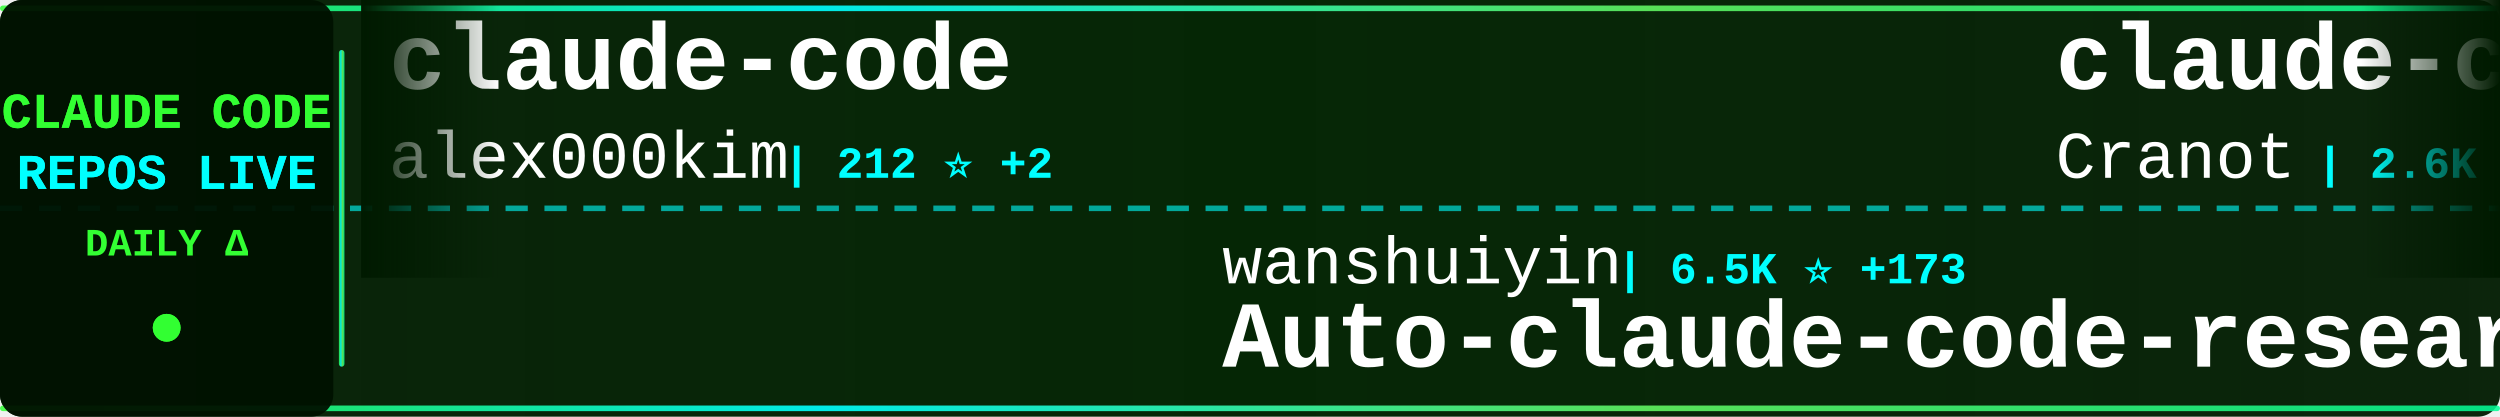
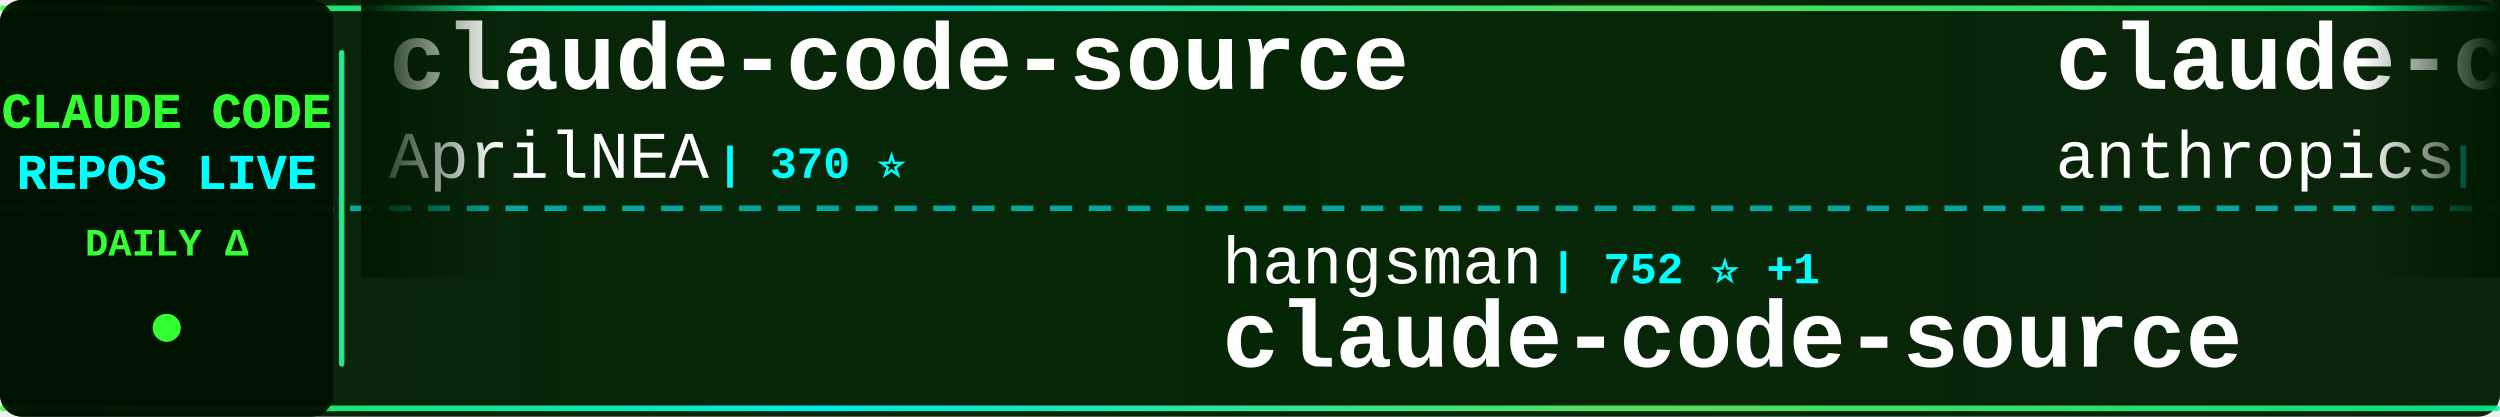
<svg xmlns="http://www.w3.org/2000/svg" width="900" height="150">
  <defs>
    <linearGradient id="tickerBg" x1="0%" y1="0%" x2="100%" y2="0%">
      <stop offset="0%" style="stop-color:#001a00;stop-opacity:0.95" />
      <stop offset="50%" style="stop-color:#002200;stop-opacity:0.98" />
      <stop offset="100%" style="stop-color:#001a00;stop-opacity:0.95" />
    </linearGradient>
    <linearGradient id="borderGrad" x1="0%" y1="0%" x2="100%" y2="0%">
      <stop offset="0%" style="stop-color:#33ff33;stop-opacity:0.85">
        <animate attributeName="stop-opacity" values="0.85;1;0.85" dur="2s" repeatCount="indefinite" />
      </stop>
      <stop offset="33%" style="stop-color:#00ffff;stop-opacity:0.9">
        <animate attributeName="stop-opacity" values="0.9;1;0.9" dur="2.2s" repeatCount="indefinite" />
      </stop>
      <stop offset="66%" style="stop-color:#66ff66;stop-opacity:0.85">
        <animate attributeName="stop-opacity" values="0.85;1;0.85" dur="1.8s" repeatCount="indefinite" />
      </stop>
      <stop offset="100%" style="stop-color:#00ff99;stop-opacity:0.85">
        <animate attributeName="stop-opacity" values="0.85;1;0.85" dur="2s" repeatCount="indefinite" />
      </stop>
    </linearGradient>
    <filter id="textGlow">
      <feGaussianBlur stdDeviation="0.1" result="coloredBlur" />
      <feMerge>
        <feMergeNode in="coloredBlur" />
        <feMergeNode in="SourceGraphic" />
      </feMerge>
    </filter>
    <filter id="metricGlow">
      <feGaussianBlur stdDeviation="0.2" result="coloredBlur" />
      <feMerge>
        <feMergeNode in="coloredBlur" />
        <feMergeNode in="SourceGraphic" />
      </feMerge>
    </filter>
    <linearGradient id="leftFade" x1="0%" y1="0%" x2="100%" y2="0%">
      <stop offset="0%" style="stop-color:#001a00;stop-opacity:1" />
      <stop offset="100%" style="stop-color:#001a00;stop-opacity:0" />
    </linearGradient>
    <linearGradient id="rightFade" x1="0%" y1="0%" x2="100%" y2="0%">
      <stop offset="0%" style="stop-color:#001a00;stop-opacity:0" />
      <stop offset="100%" style="stop-color:#001a00;stop-opacity:1" />
    </linearGradient>
  </defs>
  <rect width="900" height="150" fill="url(#tickerBg)" rx="8" />
  <rect x="0" y="2" width="900" height="2" fill="url(#borderGrad)" rx="1" />
  <rect x="0" y="146" width="900" height="2" fill="url(#borderGrad)" rx="1" />
  <line x1="0" y1="75" x2="900" y2="75" stroke="#00ffff" stroke-width="2" stroke-dasharray="8 6" opacity="0.6" />
  <rect x="0" y="0" width="120" height="150" fill="#001100" opacity="0.95" rx="8" />
  <text x="60" y="46" font-family="'Courier New', monospace" font-size="18" font-weight="bold" fill="#33ff33" text-anchor="middle" filter="url(#textGlow)">
    CLAUDE CODE
  </text>
  <text x="60" y="68" font-family="'Courier New', monospace" font-size="18" font-weight="bold" fill="#00ffff" text-anchor="middle" filter="url(#textGlow)">
    REPOS LIVE
  </text>
  <text x="60" y="92" font-family="'Courier New', monospace" font-size="14" font-weight="bold" fill="#33ff33" text-anchor="middle">
    DAILY Δ
  </text>
  <circle cx="60" cy="118" r="5" fill="#33ff33" filter="url(#metricGlow)">
    <animate attributeName="r" values="4;6;4" dur="1.5s" repeatCount="indefinite" />
    <animate attributeName="opacity" values="0.6;1;0.6" dur="1.5s" repeatCount="indefinite" />
  </circle>
  <rect x="122" y="18" width="2" height="114" fill="url(#borderGrad)" rx="1" />
  <clipPath id="tickerClip">
    <rect x="130" y="0" width="770" height="150" />
  </clipPath>
  <g clip-path="url(#tickerClip)">
    <g id="tickerItems">
      <animateTransform attributeName="transform" attributeType="XML" type="translate" from="0 0" to="-3000 0" dur="54s" repeatCount="indefinite" />
      <g transform="translate(0, 0)">
-         <text x="140" y="32" font-family="'Courier New', monospace" font-size="34" font-weight="bold" fill="#ffffff">claude-code</text>
-         <text x="140" y="64" font-family="'Courier New', monospace" font-size="24" font-weight="normal" fill="#ffffff" opacity="1.0">alex000kim</text>
-         <text x="282" y="64" font-family="'Courier New', monospace" font-size="16" font-weight="bold" fill="#00ffff"> | 212 ⭐ +2</text>
+         <text x="140" y="32" font-family="'Courier New', monospace" font-size="34" font-weight="bold" fill="#ffffff">claude-code-source</text>
+         <text x="140" y="64" font-family="'Courier New', monospace" font-size="24" font-weight="normal" fill="#ffffff" opacity="1.0">AprilNEA</text>
+         <text x="258" y="64" font-family="'Courier New', monospace" font-size="16" font-weight="bold" fill="#00ffff"> | 370 ⭐</text>
      </g>
      <g transform="translate(300, 0)">
-         <text x="140" y="102" font-family="'Courier New', monospace" font-size="24" font-weight="normal" fill="#ffffff" opacity="1.0">wanshuiyin</text>
-         <text x="282" y="102" font-family="'Courier New', monospace" font-size="16" font-weight="bold" fill="#00ffff"> | 6.5K ⭐ +173</text>
-         <text x="140" y="132" font-family="'Courier New', monospace" font-size="34" font-weight="bold" fill="#ffffff">Auto-claude-code-researc...</text>
+         <text x="140" y="102" font-family="'Courier New', monospace" font-size="24" font-weight="normal" fill="#ffffff" opacity="1.0">hangsman</text>
+         <text x="258" y="102" font-family="'Courier New', monospace" font-size="16" font-weight="bold" fill="#00ffff"> | 752 ⭐ +1</text>
+         <text x="140" y="132" font-family="'Courier New', monospace" font-size="34" font-weight="bold" fill="#ffffff">claude-code-source</text>
      </g>
      <g transform="translate(600, 0)">
-         <text x="140" y="32" font-family="'Courier New', monospace" font-size="34" font-weight="bold" fill="#ffffff">claude-code-guide</text>
-         <text x="140" y="64" font-family="'Courier New', monospace" font-size="24" font-weight="normal" fill="#ffffff" opacity="1.0">Cranot</text>
-         <text x="234" y="64" font-family="'Courier New', monospace" font-size="16" font-weight="bold" fill="#00ffff"> | 2.6K ⭐ +5</text>
+         <text x="140" y="32" font-family="'Courier New', monospace" font-size="34" font-weight="bold" fill="#ffffff">claude-code-action</text>
+         <text x="140" y="64" font-family="'Courier New', monospace" font-size="24" font-weight="normal" fill="#ffffff" opacity="1.0">anthropics</text>
+         <text x="282" y="64" font-family="'Courier New', monospace" font-size="16" font-weight="bold" fill="#00ffff"> | 7.1K ⭐ +17</text>
      </g>
      <g transform="translate(900, 0)">
-         <text x="140" y="102" font-family="'Courier New', monospace" font-size="24" font-weight="normal" fill="#ffffff" opacity="1.0">tanbiralam</text>
-         <text x="282" y="102" font-family="'Courier New', monospace" font-size="16" font-weight="bold" fill="#00ffff"> | 1.4K ⭐ +14</text>
+         <text x="140" y="102" font-family="'Courier New', monospace" font-size="24" font-weight="normal" fill="#ffffff" opacity="1.0">alex000kim</text>
+         <text x="282" y="102" font-family="'Courier New', monospace" font-size="16" font-weight="bold" fill="#00ffff"> | 212 ⭐ +2</text>
        <text x="140" y="132" font-family="'Courier New', monospace" font-size="34" font-weight="bold" fill="#ffffff">claude-code</text>
      </g>
      <g transform="translate(1200, 0)">
-         <text x="140" y="32" font-family="'Courier New', monospace" font-size="34" font-weight="bold" fill="#ffffff">awesome-claude-code-suba...</text>
-         <text x="140" y="64" font-family="'Courier New', monospace" font-size="24" font-weight="normal" fill="#ffffff" opacity="1.0">VoltAgent</text>
-         <text x="270" y="64" font-family="'Courier New', monospace" font-size="16" font-weight="bold" fill="#00ffff"> | 17.2K ⭐ +116</text>
+         <text x="140" y="32" font-family="'Courier New', monospace" font-size="34" font-weight="bold" fill="#ffffff">claude-code</text>
+         <text x="140" y="64" font-family="'Courier New', monospace" font-size="24" font-weight="normal" fill="#ffffff" opacity="1.0">Onewon</text>
+         <text x="234" y="64" font-family="'Courier New', monospace" font-size="16" font-weight="bold" fill="#00ffff"> | 173 ⭐ +1</text>
      </g>
      <g transform="translate(1500, 0)">
-         <text x="140" y="102" font-family="'Courier New', monospace" font-size="24" font-weight="normal" fill="#ffffff" opacity="1.0">1rgs</text>
-         <text x="210" y="102" font-family="'Courier New', monospace" font-size="16" font-weight="bold" fill="#00ffff"> | 3.4K ⭐ +10</text>
-         <text x="140" y="132" font-family="'Courier New', monospace" font-size="34" font-weight="bold" fill="#ffffff">claude-code-proxy</text>
+         <text x="140" y="102" font-family="'Courier New', monospace" font-size="24" font-weight="normal" fill="#ffffff" opacity="1.0">musistudio</text>
+         <text x="282" y="102" font-family="'Courier New', monospace" font-size="16" font-weight="bold" fill="#00ffff"> | 32.2K ⭐ +103</text>
+         <text x="140" y="132" font-family="'Courier New', monospace" font-size="34" font-weight="bold" fill="#ffffff">claude-code-router</text>
      </g>
      <g transform="translate(1800, 0)">
-         <text x="140" y="32" font-family="'Courier New', monospace" font-size="34" font-weight="bold" fill="#ffffff">claude-code-source-code-...</text>
-         <text x="140" y="64" font-family="'Courier New', monospace" font-size="24" font-weight="normal" fill="#ffffff" opacity="1.0">ghuntley</text>
-         <text x="258" y="64" font-family="'Courier New', monospace" font-size="16" font-weight="bold" fill="#00ffff"> | 971 ⭐</text>
+         <text x="140" y="32" font-family="'Courier New', monospace" font-size="34" font-weight="bold" fill="#ffffff">nanoclaw</text>
+         <text x="140" y="64" font-family="'Courier New', monospace" font-size="24" font-weight="normal" fill="#ffffff" opacity="1.0">qwibitai</text>
+         <text x="258" y="64" font-family="'Courier New', monospace" font-size="16" font-weight="bold" fill="#00ffff"> | 27.2K ⭐ +63</text>
      </g>
      <g transform="translate(2100, 0)">
-         <text x="140" y="102" font-family="'Courier New', monospace" font-size="24" font-weight="normal" fill="#ffffff" opacity="1.0">pengchengneo</text>
-         <text x="306" y="102" font-family="'Courier New', monospace" font-size="16" font-weight="bold" fill="#00ffff"> | 1.2K ⭐ +14</text>
-         <text x="140" y="132" font-family="'Courier New', monospace" font-size="34" font-weight="bold" fill="#ffffff">Claude-Code</text>
+         <text x="140" y="102" font-family="'Courier New', monospace" font-size="24" font-weight="normal" fill="#ffffff" opacity="1.0">Yuyz0112</text>
+         <text x="258" y="102" font-family="'Courier New', monospace" font-size="16" font-weight="bold" fill="#00ffff"> | 2.3K ⭐</text>
+         <text x="140" y="132" font-family="'Courier New', monospace" font-size="34" font-weight="bold" fill="#ffffff">claude-code-reverse</text>
      </g>
      <g transform="translate(2400, 0)">
-         <text x="140" y="32" font-family="'Courier New', monospace" font-size="34" font-weight="bold" fill="#ffffff">claude-code-rev</text>
-         <text x="140" y="64" font-family="'Courier New', monospace" font-size="24" font-weight="normal" fill="#ffffff" opacity="1.0">oboard</text>
-         <text x="234" y="64" font-family="'Courier New', monospace" font-size="16" font-weight="bold" fill="#00ffff"> | 2.9K ⭐ +20</text>
+         <text x="140" y="32" font-family="'Courier New', monospace" font-size="34" font-weight="bold" fill="#ffffff">ralph-claude-code</text>
+         <text x="140" y="64" font-family="'Courier New', monospace" font-size="24" font-weight="normal" fill="#ffffff" opacity="1.0">frankbria</text>
+         <text x="270" y="64" font-family="'Courier New', monospace" font-size="16" font-weight="bold" fill="#00ffff"> | 8.6K ⭐ +25</text>
      </g>
      <g transform="translate(2700, 0)">
-         <text x="140" y="102" font-family="'Courier New', monospace" font-size="24" font-weight="normal" fill="#ffffff" opacity="1.0">edmund-io</text>
-         <text x="270" y="102" font-family="'Courier New', monospace" font-size="16" font-weight="bold" fill="#00ffff"> | 1.4K ⭐ +1</text>
-         <text x="140" y="132" font-family="'Courier New', monospace" font-size="34" font-weight="bold" fill="#ffffff">edmunds-claude-code</text>
+         <text x="140" y="102" font-family="'Courier New', monospace" font-size="24" font-weight="normal" fill="#ffffff" opacity="1.0">chauncygu</text>
+         <text x="270" y="102" font-family="'Courier New', monospace" font-size="16" font-weight="bold" fill="#00ffff"> | 2.1K ⭐ +31</text>
+         <text x="140" y="132" font-family="'Courier New', monospace" font-size="34" font-weight="bold" fill="#ffffff">collection-claude-code-s...</text>
      </g>
      <g transform="translate(3000, 0)">
-         <text x="140" y="32" font-family="'Courier New', monospace" font-size="34" font-weight="bold" fill="#ffffff">claude-code</text>
-         <text x="140" y="64" font-family="'Courier New', monospace" font-size="24" font-weight="normal" fill="#ffffff" opacity="1.0">alex000kim</text>
-         <text x="282" y="64" font-family="'Courier New', monospace" font-size="16" font-weight="bold" fill="#00ffff"> | 212 ⭐ +2</text>
+         <text x="140" y="32" font-family="'Courier New', monospace" font-size="34" font-weight="bold" fill="#ffffff">claude-code-source</text>
+         <text x="140" y="64" font-family="'Courier New', monospace" font-size="24" font-weight="normal" fill="#ffffff" opacity="1.0">AprilNEA</text>
+         <text x="258" y="64" font-family="'Courier New', monospace" font-size="16" font-weight="bold" fill="#00ffff"> | 370 ⭐</text>
      </g>
      <g transform="translate(3300, 0)">
-         <text x="140" y="102" font-family="'Courier New', monospace" font-size="24" font-weight="normal" fill="#ffffff" opacity="1.0">wanshuiyin</text>
-         <text x="282" y="102" font-family="'Courier New', monospace" font-size="16" font-weight="bold" fill="#00ffff"> | 6.5K ⭐ +173</text>
-         <text x="140" y="132" font-family="'Courier New', monospace" font-size="34" font-weight="bold" fill="#ffffff">Auto-claude-code-researc...</text>
+         <text x="140" y="102" font-family="'Courier New', monospace" font-size="24" font-weight="normal" fill="#ffffff" opacity="1.0">hangsman</text>
+         <text x="258" y="102" font-family="'Courier New', monospace" font-size="16" font-weight="bold" fill="#00ffff"> | 752 ⭐ +1</text>
+         <text x="140" y="132" font-family="'Courier New', monospace" font-size="34" font-weight="bold" fill="#ffffff">claude-code-source</text>
      </g>
      <g transform="translate(3600, 0)">
-         <text x="140" y="32" font-family="'Courier New', monospace" font-size="34" font-weight="bold" fill="#ffffff">claude-code-guide</text>
-         <text x="140" y="64" font-family="'Courier New', monospace" font-size="24" font-weight="normal" fill="#ffffff" opacity="1.0">Cranot</text>
-         <text x="234" y="64" font-family="'Courier New', monospace" font-size="16" font-weight="bold" fill="#00ffff"> | 2.6K ⭐ +5</text>
+         <text x="140" y="32" font-family="'Courier New', monospace" font-size="34" font-weight="bold" fill="#ffffff">claude-code-action</text>
+         <text x="140" y="64" font-family="'Courier New', monospace" font-size="24" font-weight="normal" fill="#ffffff" opacity="1.0">anthropics</text>
+         <text x="282" y="64" font-family="'Courier New', monospace" font-size="16" font-weight="bold" fill="#00ffff"> | 7.1K ⭐ +17</text>
      </g>
      <g transform="translate(3900, 0)">
-         <text x="140" y="102" font-family="'Courier New', monospace" font-size="24" font-weight="normal" fill="#ffffff" opacity="1.0">tanbiralam</text>
-         <text x="282" y="102" font-family="'Courier New', monospace" font-size="16" font-weight="bold" fill="#00ffff"> | 1.4K ⭐ +14</text>
+         <text x="140" y="102" font-family="'Courier New', monospace" font-size="24" font-weight="normal" fill="#ffffff" opacity="1.0">alex000kim</text>
+         <text x="282" y="102" font-family="'Courier New', monospace" font-size="16" font-weight="bold" fill="#00ffff"> | 212 ⭐ +2</text>
        <text x="140" y="132" font-family="'Courier New', monospace" font-size="34" font-weight="bold" fill="#ffffff">claude-code</text>
      </g>
    </g>
  </g>
  <rect x="130" y="0" width="50" height="100" fill="url(#leftFade)" />
  <rect x="850" y="0" width="50" height="100" fill="url(#rightFade)" />
</svg>
